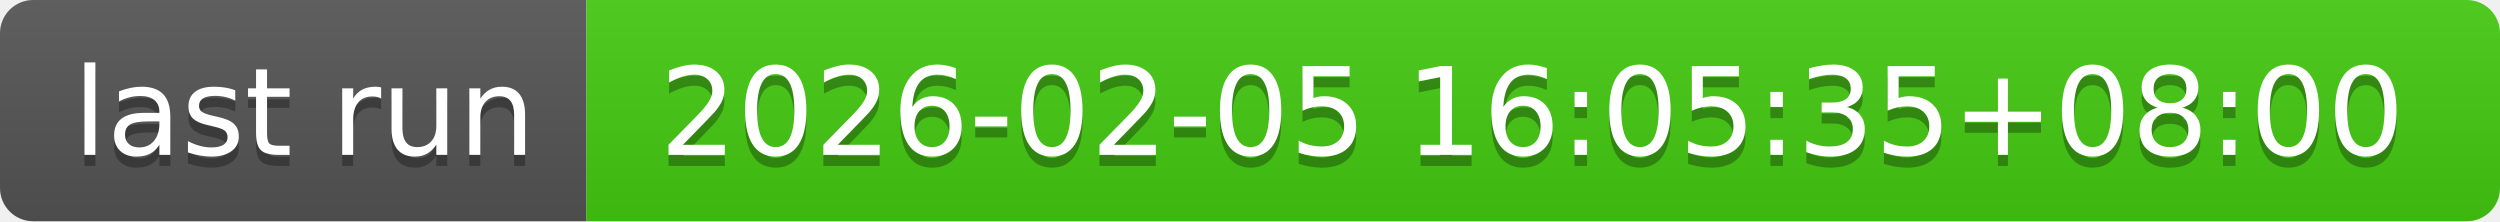
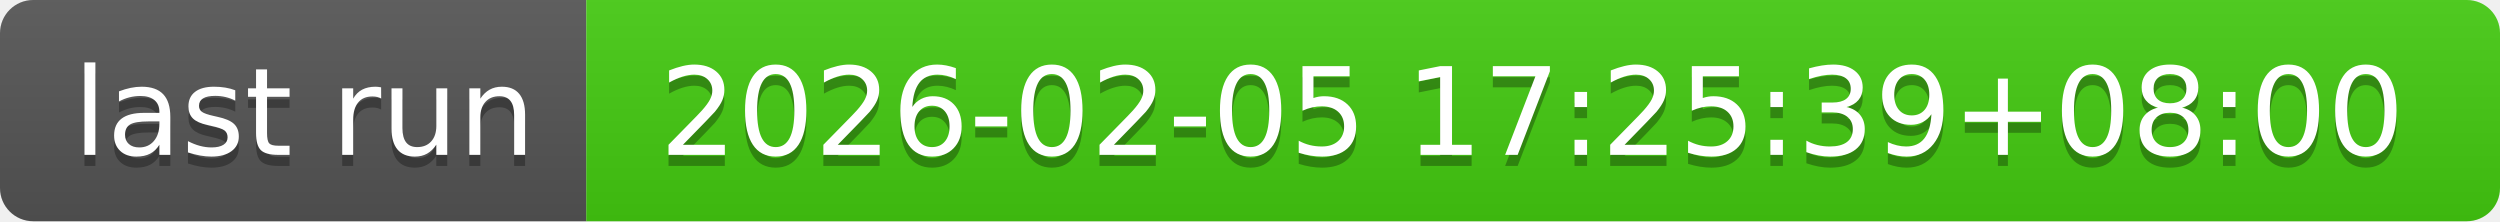
- <svg xmlns="http://www.w3.org/2000/svg" width="226" height="20" role="img" aria-label="last run: 2026-02-05 16:05:35+08:00">
+ <svg xmlns="http://www.w3.org/2000/svg" width="226" height="20" role="img" aria-label="last run: 2026-02-05 17:25:39+08:00">
  <linearGradient id="s" x2="0" y2="100%">
    <stop offset="0" stop-color="#bbb" stop-opacity=".1" />
    <stop offset="1" stop-opacity=".1" />
  </linearGradient>
  <clipPath id="r">
    <rect width="226" height="20" rx="3" fill="#fff" />
  </clipPath>
  <g clip-path="url(#r)">
    <rect width="53" height="20" fill="#555" />
    <rect x="53" width="173" height="20" fill="#4c1" />
    <rect width="226" height="20" fill="url(#s)" />
  </g>
  <g fill="#fff" text-anchor="middle" font-family="Verdana,Geneva,DejaVu Sans,sans-serif" text-rendering="geometricPrecision" font-size="110">
    <text aria-hidden="true" x="275" y="150" fill="#010101" fill-opacity=".3" transform="scale(.1)" textLength="430">last run</text>
    <text x="275" y="140" transform="scale(.1)" fill="#fff" textLength="430">last run</text>
-     <text aria-hidden="true" x="1385" y="150" fill="#010101" fill-opacity=".3" transform="scale(.1)" textLength="1630">2026-02-05 16:05:35+08:00</text>
-     <text x="1385" y="140" transform="scale(.1)" fill="#fff" textLength="1630">2026-02-05 16:05:35+08:00</text>
+     <text aria-hidden="true" x="1385" y="150" fill="#010101" fill-opacity=".3" transform="scale(.1)" textLength="1630">2026-02-05 17:25:39+08:00</text>
+     <text x="1385" y="140" transform="scale(.1)" fill="#fff" textLength="1630">2026-02-05 17:25:39+08:00</text>
  </g>
</svg>
